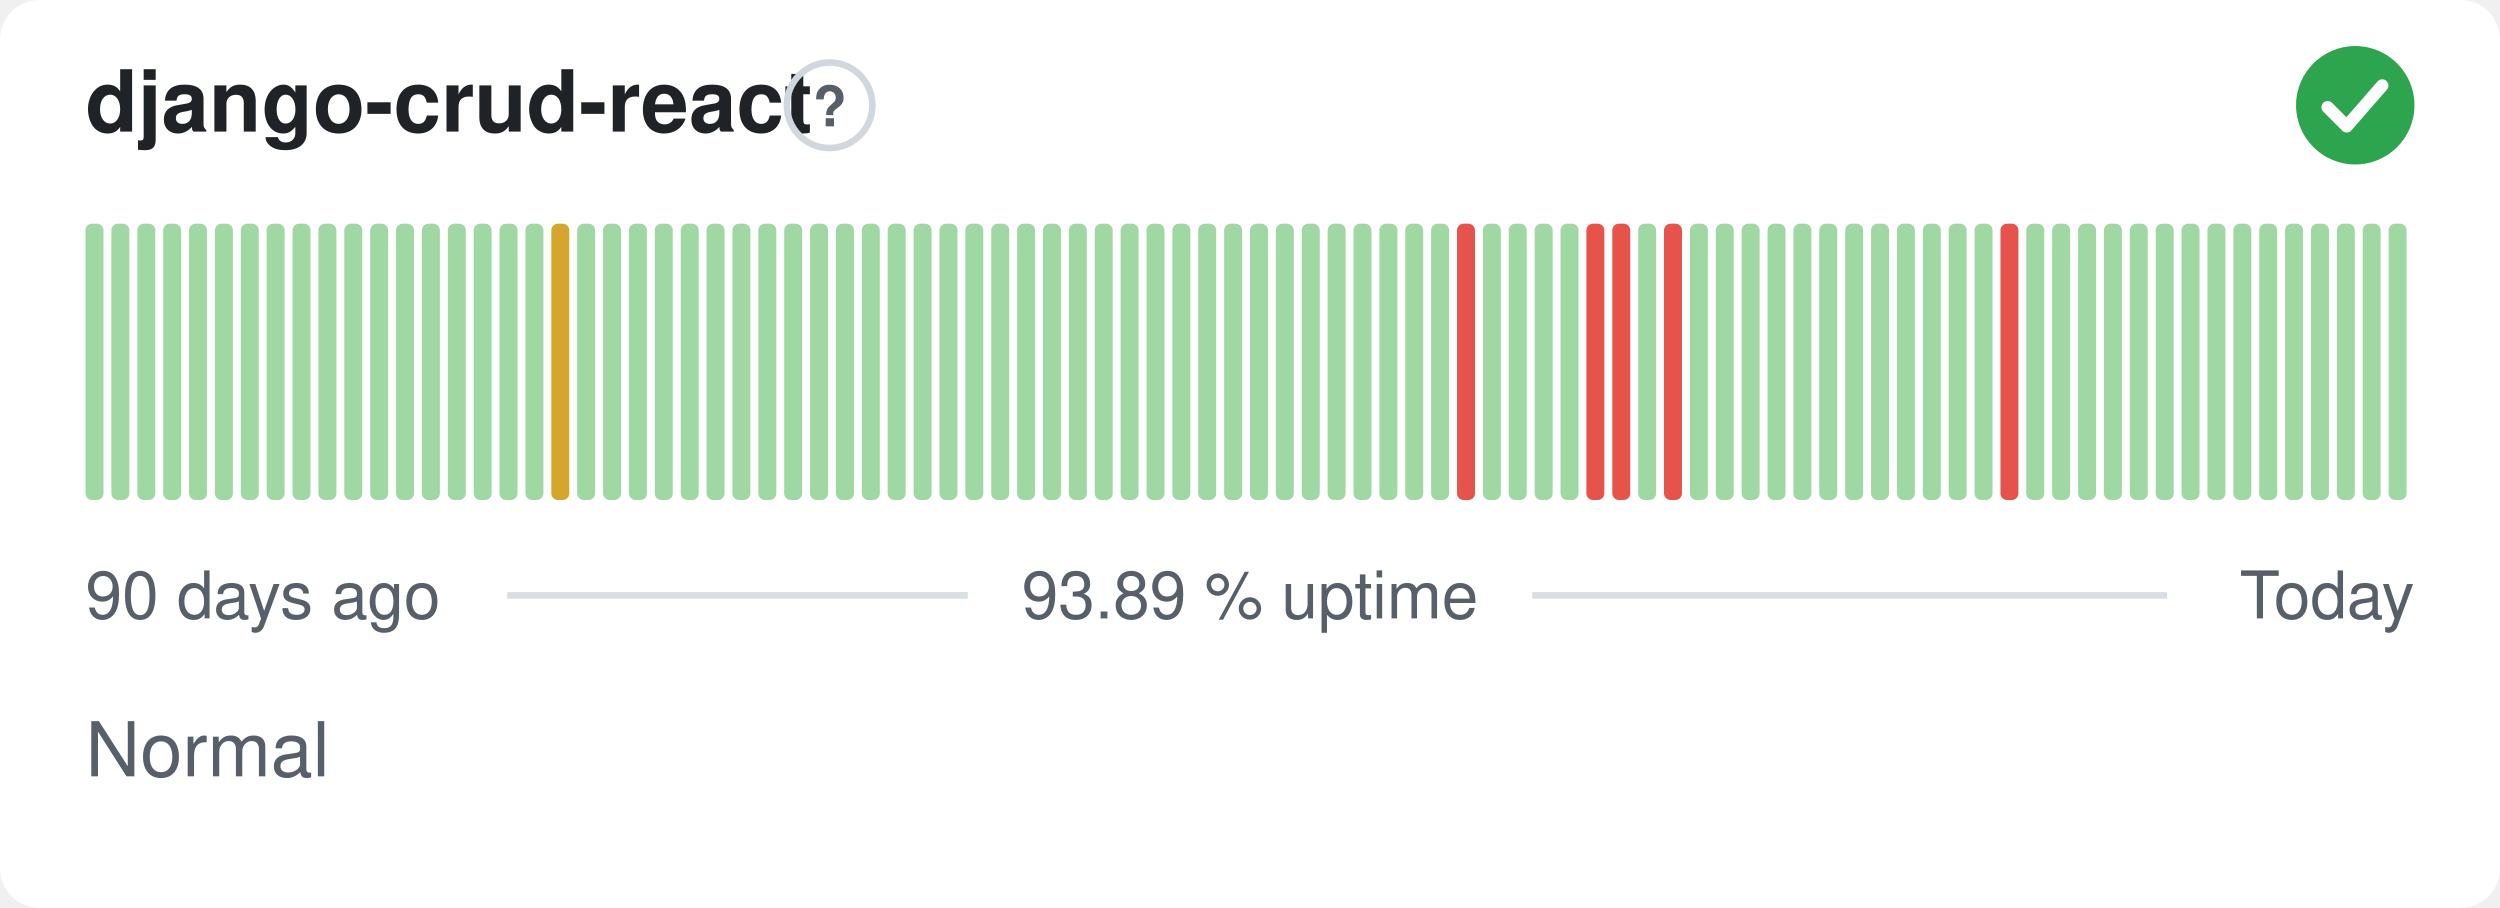
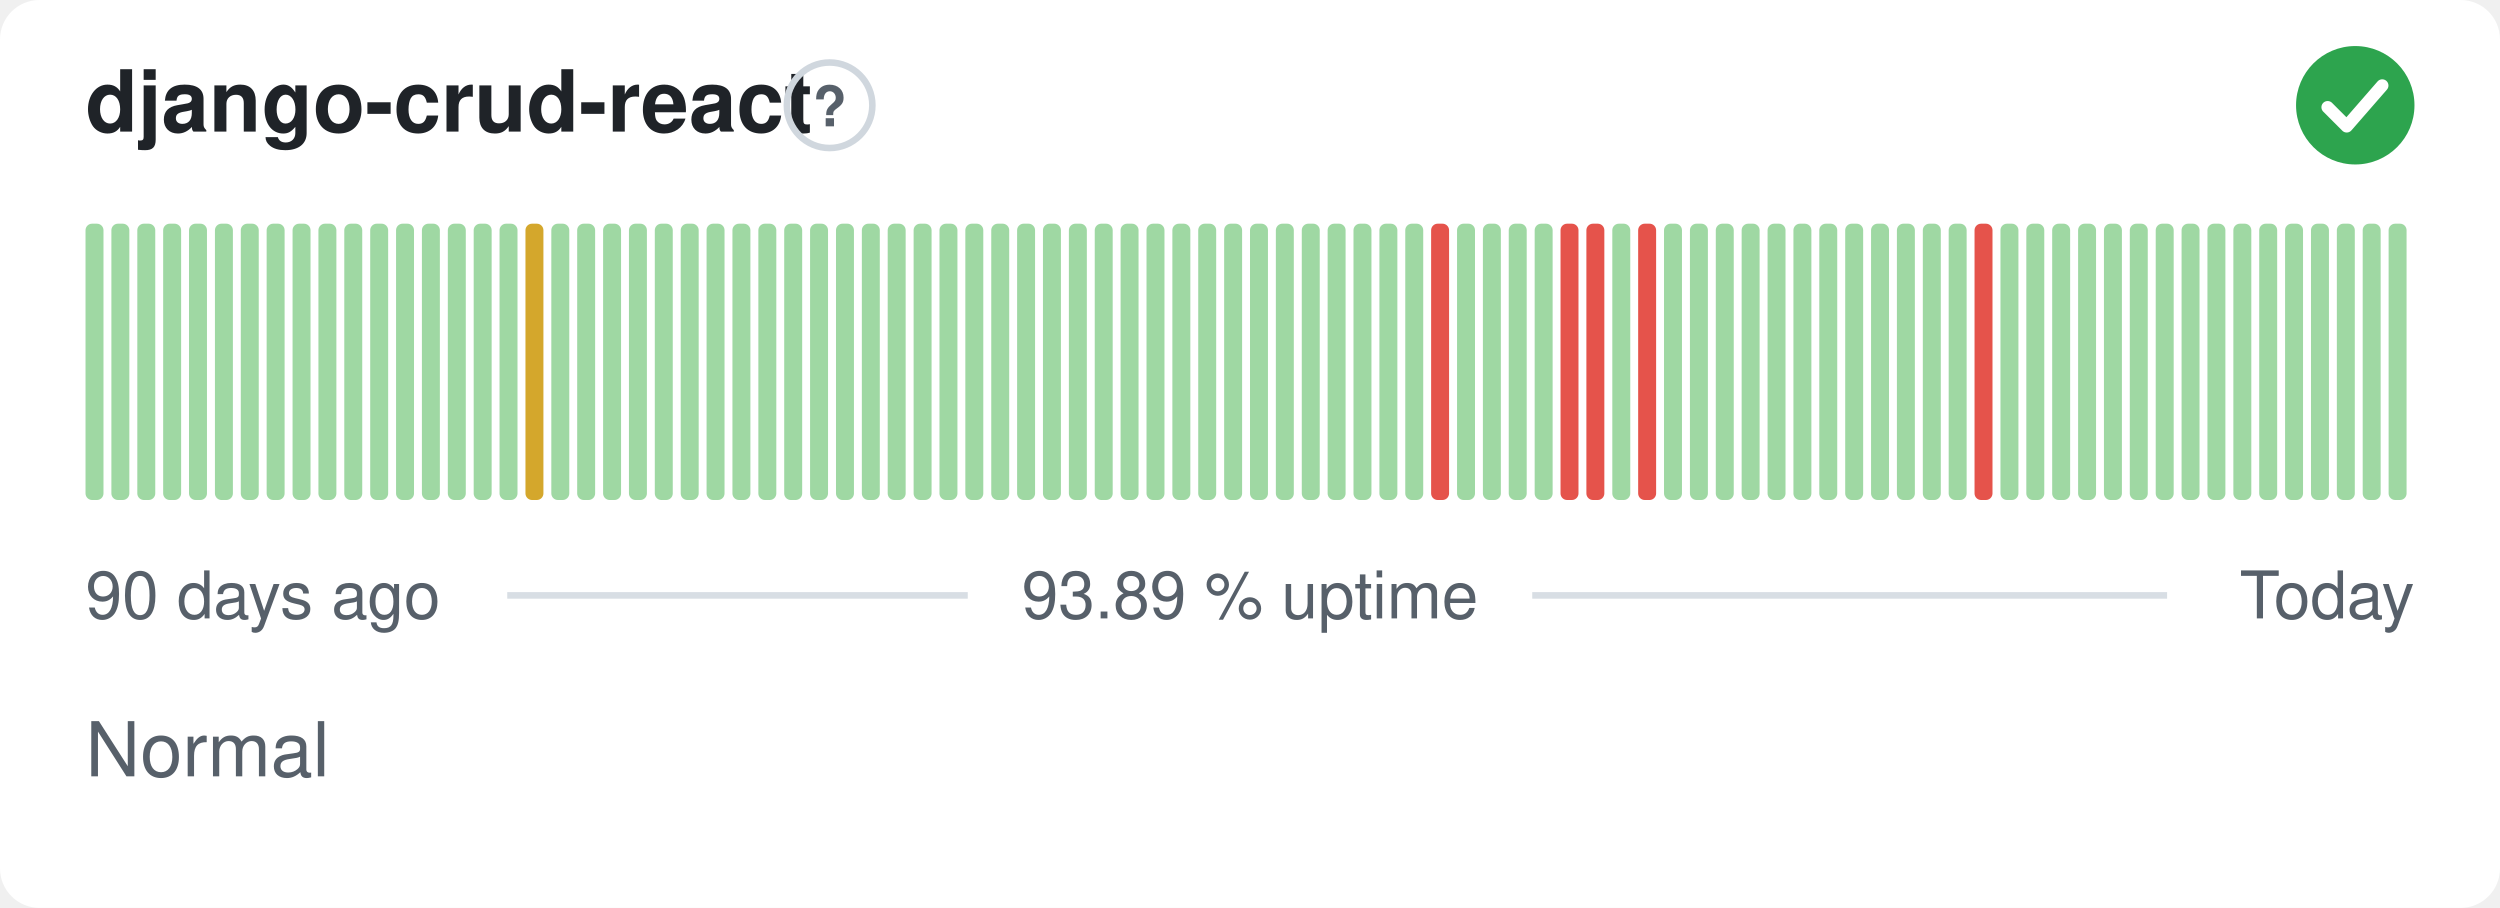
<svg xmlns="http://www.w3.org/2000/svg" width="380" height="138" viewBox="0 0 380 138" role="img" aria-label="django-crud-react: Normal, 93.89 % uptime over the last 90 days" font-family="-apple-system,BlinkMacSystemFont,'Segoe UI',Helvetica,Arial,sans-serif">
  <style>
    @media (prefers-color-scheme: dark) {
      .bg { fill: #0d1117 }
      .title { fill: #e6edf3 }
      .muted { fill: #8b949e }
      .hint { stroke: #30363d }
      .rule { stroke: #30363d }
      .nodata { fill: #21262d }
    }
  </style>
  <rect class="bg" width="380" height="138" rx="6" fill="#ffffff" />
  <text class="title" x="13" y="20" font-size="13" font-weight="600" fill="#1f2328">django-crud-react</text>
  <circle class="hint" cx="126.1" cy="16" r="6.5" fill="none" stroke="#d0d7de" stroke-width="1" />
  <text class="muted" x="126.1" y="19.2" text-anchor="middle" font-size="8.5" font-weight="700" fill="#57606a">?</text>
  <circle cx="358" cy="16" r="9" fill="#2da44e" />
  <path d="M353.80 16.30l2.90 2.90 5.40 -6.20" fill="none" stroke="#fff" stroke-width="1.89" stroke-linecap="round" stroke-linejoin="round" />
  <rect x="13.00" y="34.00" width="2.73" height="42.00" rx="1" fill="#9fd8a3" />
  <rect x="16.93" y="34.00" width="2.73" height="42.00" rx="1" fill="#9fd8a3" />
  <rect x="20.87" y="34.00" width="2.73" height="42.00" rx="1" fill="#9fd8a3" />
  <rect x="24.80" y="34.00" width="2.73" height="42.00" rx="1" fill="#9fd8a3" />
  <rect x="28.73" y="34.00" width="2.73" height="42.00" rx="1" fill="#9fd8a3" />
  <rect x="32.67" y="34.00" width="2.73" height="42.00" rx="1" fill="#9fd8a3" />
  <rect x="36.60" y="34.00" width="2.73" height="42.00" rx="1" fill="#9fd8a3" />
  <rect x="40.53" y="34.00" width="2.73" height="42.00" rx="1" fill="#9fd8a3" />
  <rect x="44.47" y="34.00" width="2.73" height="42.00" rx="1" fill="#9fd8a3" />
  <rect x="48.40" y="34.00" width="2.73" height="42.00" rx="1" fill="#9fd8a3" />
  <rect x="52.33" y="34.00" width="2.73" height="42.00" rx="1" fill="#9fd8a3" />
  <rect x="56.27" y="34.00" width="2.73" height="42.00" rx="1" fill="#9fd8a3" />
  <rect x="60.20" y="34.00" width="2.73" height="42.00" rx="1" fill="#9fd8a3" />
  <rect x="64.13" y="34.00" width="2.73" height="42.00" rx="1" fill="#9fd8a3" />
  <rect x="68.07" y="34.00" width="2.73" height="42.00" rx="1" fill="#9fd8a3" />
  <rect x="72.00" y="34.00" width="2.73" height="42.00" rx="1" fill="#9fd8a3" />
  <rect x="75.93" y="34.00" width="2.73" height="42.00" rx="1" fill="#9fd8a3" />
-   <rect x="79.87" y="34.00" width="2.73" height="42.00" rx="1" fill="#9fd8a3" />
-   <rect x="83.80" y="34.00" width="2.73" height="42.00" rx="1" fill="#d4a72c" />
+   <rect x="79.87" y="34.00" width="2.73" height="42.00" rx="1" fill="#d4a72c" />
+   <rect x="83.80" y="34.00" width="2.73" height="42.00" rx="1" fill="#9fd8a3" />
  <rect x="87.73" y="34.00" width="2.73" height="42.00" rx="1" fill="#9fd8a3" />
  <rect x="91.67" y="34.00" width="2.73" height="42.00" rx="1" fill="#9fd8a3" />
  <rect x="95.60" y="34.00" width="2.73" height="42.00" rx="1" fill="#9fd8a3" />
  <rect x="99.53" y="34.00" width="2.73" height="42.00" rx="1" fill="#9fd8a3" />
  <rect x="103.47" y="34.00" width="2.73" height="42.00" rx="1" fill="#9fd8a3" />
  <rect x="107.40" y="34.00" width="2.73" height="42.00" rx="1" fill="#9fd8a3" />
  <rect x="111.33" y="34.00" width="2.73" height="42.00" rx="1" fill="#9fd8a3" />
  <rect x="115.27" y="34.00" width="2.73" height="42.00" rx="1" fill="#9fd8a3" />
  <rect x="119.20" y="34.00" width="2.73" height="42.00" rx="1" fill="#9fd8a3" />
  <rect x="123.13" y="34.00" width="2.73" height="42.00" rx="1" fill="#9fd8a3" />
  <rect x="127.07" y="34.00" width="2.73" height="42.00" rx="1" fill="#9fd8a3" />
  <rect x="131.00" y="34.00" width="2.73" height="42.00" rx="1" fill="#9fd8a3" />
  <rect x="134.93" y="34.00" width="2.73" height="42.00" rx="1" fill="#9fd8a3" />
  <rect x="138.87" y="34.00" width="2.73" height="42.00" rx="1" fill="#9fd8a3" />
  <rect x="142.80" y="34.00" width="2.73" height="42.00" rx="1" fill="#9fd8a3" />
  <rect x="146.73" y="34.00" width="2.73" height="42.00" rx="1" fill="#9fd8a3" />
  <rect x="150.67" y="34.00" width="2.73" height="42.00" rx="1" fill="#9fd8a3" />
  <rect x="154.60" y="34.00" width="2.73" height="42.00" rx="1" fill="#9fd8a3" />
  <rect x="158.53" y="34.00" width="2.73" height="42.00" rx="1" fill="#9fd8a3" />
  <rect x="162.47" y="34.00" width="2.73" height="42.00" rx="1" fill="#9fd8a3" />
  <rect x="166.40" y="34.00" width="2.73" height="42.00" rx="1" fill="#9fd8a3" />
  <rect x="170.33" y="34.00" width="2.73" height="42.00" rx="1" fill="#9fd8a3" />
  <rect x="174.27" y="34.00" width="2.73" height="42.00" rx="1" fill="#9fd8a3" />
  <rect x="178.20" y="34.00" width="2.73" height="42.00" rx="1" fill="#9fd8a3" />
  <rect x="182.13" y="34.00" width="2.73" height="42.00" rx="1" fill="#9fd8a3" />
  <rect x="186.07" y="34.00" width="2.73" height="42.00" rx="1" fill="#9fd8a3" />
  <rect x="190.00" y="34.00" width="2.73" height="42.00" rx="1" fill="#9fd8a3" />
  <rect x="193.93" y="34.00" width="2.73" height="42.00" rx="1" fill="#9fd8a3" />
  <rect x="197.87" y="34.00" width="2.73" height="42.00" rx="1" fill="#9fd8a3" />
  <rect x="201.80" y="34.00" width="2.73" height="42.00" rx="1" fill="#9fd8a3" />
  <rect x="205.73" y="34.00" width="2.73" height="42.00" rx="1" fill="#9fd8a3" />
  <rect x="209.67" y="34.00" width="2.73" height="42.00" rx="1" fill="#9fd8a3" />
  <rect x="213.60" y="34.00" width="2.73" height="42.00" rx="1" fill="#9fd8a3" />
-   <rect x="217.53" y="34.00" width="2.73" height="42.00" rx="1" fill="#9fd8a3" />
-   <rect x="221.47" y="34.00" width="2.73" height="42.00" rx="1" fill="#e5534b" />
+   <rect x="217.53" y="34.00" width="2.73" height="42.00" rx="1" fill="#e5534b" />
+   <rect x="221.47" y="34.00" width="2.73" height="42.00" rx="1" fill="#9fd8a3" />
  <rect x="225.40" y="34.00" width="2.73" height="42.00" rx="1" fill="#9fd8a3" />
  <rect x="229.33" y="34.00" width="2.73" height="42.00" rx="1" fill="#9fd8a3" />
  <rect x="233.27" y="34.00" width="2.73" height="42.00" rx="1" fill="#9fd8a3" />
-   <rect x="237.20" y="34.00" width="2.73" height="42.00" rx="1" fill="#9fd8a3" />
+   <rect x="237.20" y="34.00" width="2.73" height="42.00" rx="1" fill="#e5534b" />
  <rect x="241.13" y="34.00" width="2.73" height="42.00" rx="1" fill="#e5534b" />
-   <rect x="245.07" y="34.00" width="2.73" height="42.00" rx="1" fill="#e5534b" />
-   <rect x="249.00" y="34.00" width="2.73" height="42.00" rx="1" fill="#9fd8a3" />
-   <rect x="252.93" y="34.00" width="2.73" height="42.00" rx="1" fill="#e5534b" />
+   <rect x="245.07" y="34.00" width="2.73" height="42.00" rx="1" fill="#9fd8a3" />
+   <rect x="249.00" y="34.00" width="2.73" height="42.00" rx="1" fill="#e5534b" />
+   <rect x="252.93" y="34.00" width="2.73" height="42.00" rx="1" fill="#9fd8a3" />
  <rect x="256.87" y="34.00" width="2.73" height="42.00" rx="1" fill="#9fd8a3" />
  <rect x="260.80" y="34.00" width="2.73" height="42.00" rx="1" fill="#9fd8a3" />
  <rect x="264.73" y="34.00" width="2.73" height="42.00" rx="1" fill="#9fd8a3" />
  <rect x="268.67" y="34.00" width="2.73" height="42.00" rx="1" fill="#9fd8a3" />
  <rect x="272.60" y="34.00" width="2.73" height="42.00" rx="1" fill="#9fd8a3" />
  <rect x="276.53" y="34.00" width="2.73" height="42.00" rx="1" fill="#9fd8a3" />
  <rect x="280.47" y="34.00" width="2.73" height="42.00" rx="1" fill="#9fd8a3" />
  <rect x="284.40" y="34.00" width="2.73" height="42.00" rx="1" fill="#9fd8a3" />
  <rect x="288.33" y="34.00" width="2.73" height="42.00" rx="1" fill="#9fd8a3" />
  <rect x="292.27" y="34.00" width="2.73" height="42.00" rx="1" fill="#9fd8a3" />
  <rect x="296.20" y="34.00" width="2.73" height="42.00" rx="1" fill="#9fd8a3" />
-   <rect x="300.13" y="34.00" width="2.73" height="42.00" rx="1" fill="#9fd8a3" />
-   <rect x="304.07" y="34.00" width="2.73" height="42.00" rx="1" fill="#e5534b" />
+   <rect x="300.13" y="34.00" width="2.73" height="42.00" rx="1" fill="#e5534b" />
+   <rect x="304.07" y="34.00" width="2.73" height="42.00" rx="1" fill="#9fd8a3" />
  <rect x="308.00" y="34.00" width="2.73" height="42.00" rx="1" fill="#9fd8a3" />
  <rect x="311.93" y="34.00" width="2.73" height="42.00" rx="1" fill="#9fd8a3" />
  <rect x="315.87" y="34.00" width="2.73" height="42.00" rx="1" fill="#9fd8a3" />
  <rect x="319.80" y="34.00" width="2.73" height="42.00" rx="1" fill="#9fd8a3" />
  <rect x="323.73" y="34.00" width="2.73" height="42.00" rx="1" fill="#9fd8a3" />
  <rect x="327.67" y="34.00" width="2.73" height="42.00" rx="1" fill="#9fd8a3" />
  <rect x="331.60" y="34.00" width="2.73" height="42.00" rx="1" fill="#9fd8a3" />
  <rect x="335.53" y="34.00" width="2.73" height="42.00" rx="1" fill="#9fd8a3" />
  <rect x="339.47" y="34.00" width="2.73" height="42.00" rx="1" fill="#9fd8a3" />
  <rect x="343.40" y="34.00" width="2.73" height="42.00" rx="1" fill="#9fd8a3" />
  <rect x="347.33" y="34.00" width="2.73" height="42.00" rx="1" fill="#9fd8a3" />
  <rect x="351.27" y="34.00" width="2.73" height="42.00" rx="1" fill="#9fd8a3" />
  <rect x="355.20" y="34.00" width="2.73" height="42.00" rx="1" fill="#9fd8a3" />
  <rect x="359.13" y="34.00" width="2.73" height="42.00" rx="1" fill="#9fd8a3" />
  <rect x="363.07" y="34.00" width="2.73" height="42.00" rx="1" fill="#9fd8a3" />
  <text class="muted" x="13" y="94" font-size="10" fill="#57606a">90 days ago</text>
  <text class="muted" x="190" y="94" text-anchor="middle" font-size="10" fill="#57606a">93.89 % uptime</text>
  <text class="muted" x="367" y="94" text-anchor="end" font-size="10" fill="#57606a">Today</text>
  <line class="rule" x1="77.1" y1="90.5" x2="147.1" y2="90.5" stroke="#d8dee4" stroke-width="1" />
  <line class="rule" x1="232.9" y1="90.5" x2="329.4" y2="90.5" stroke="#d8dee4" stroke-width="1" />
  <text class="muted" x="13" y="118" font-size="11.5" fill="#57606a">Normal</text>
</svg>
